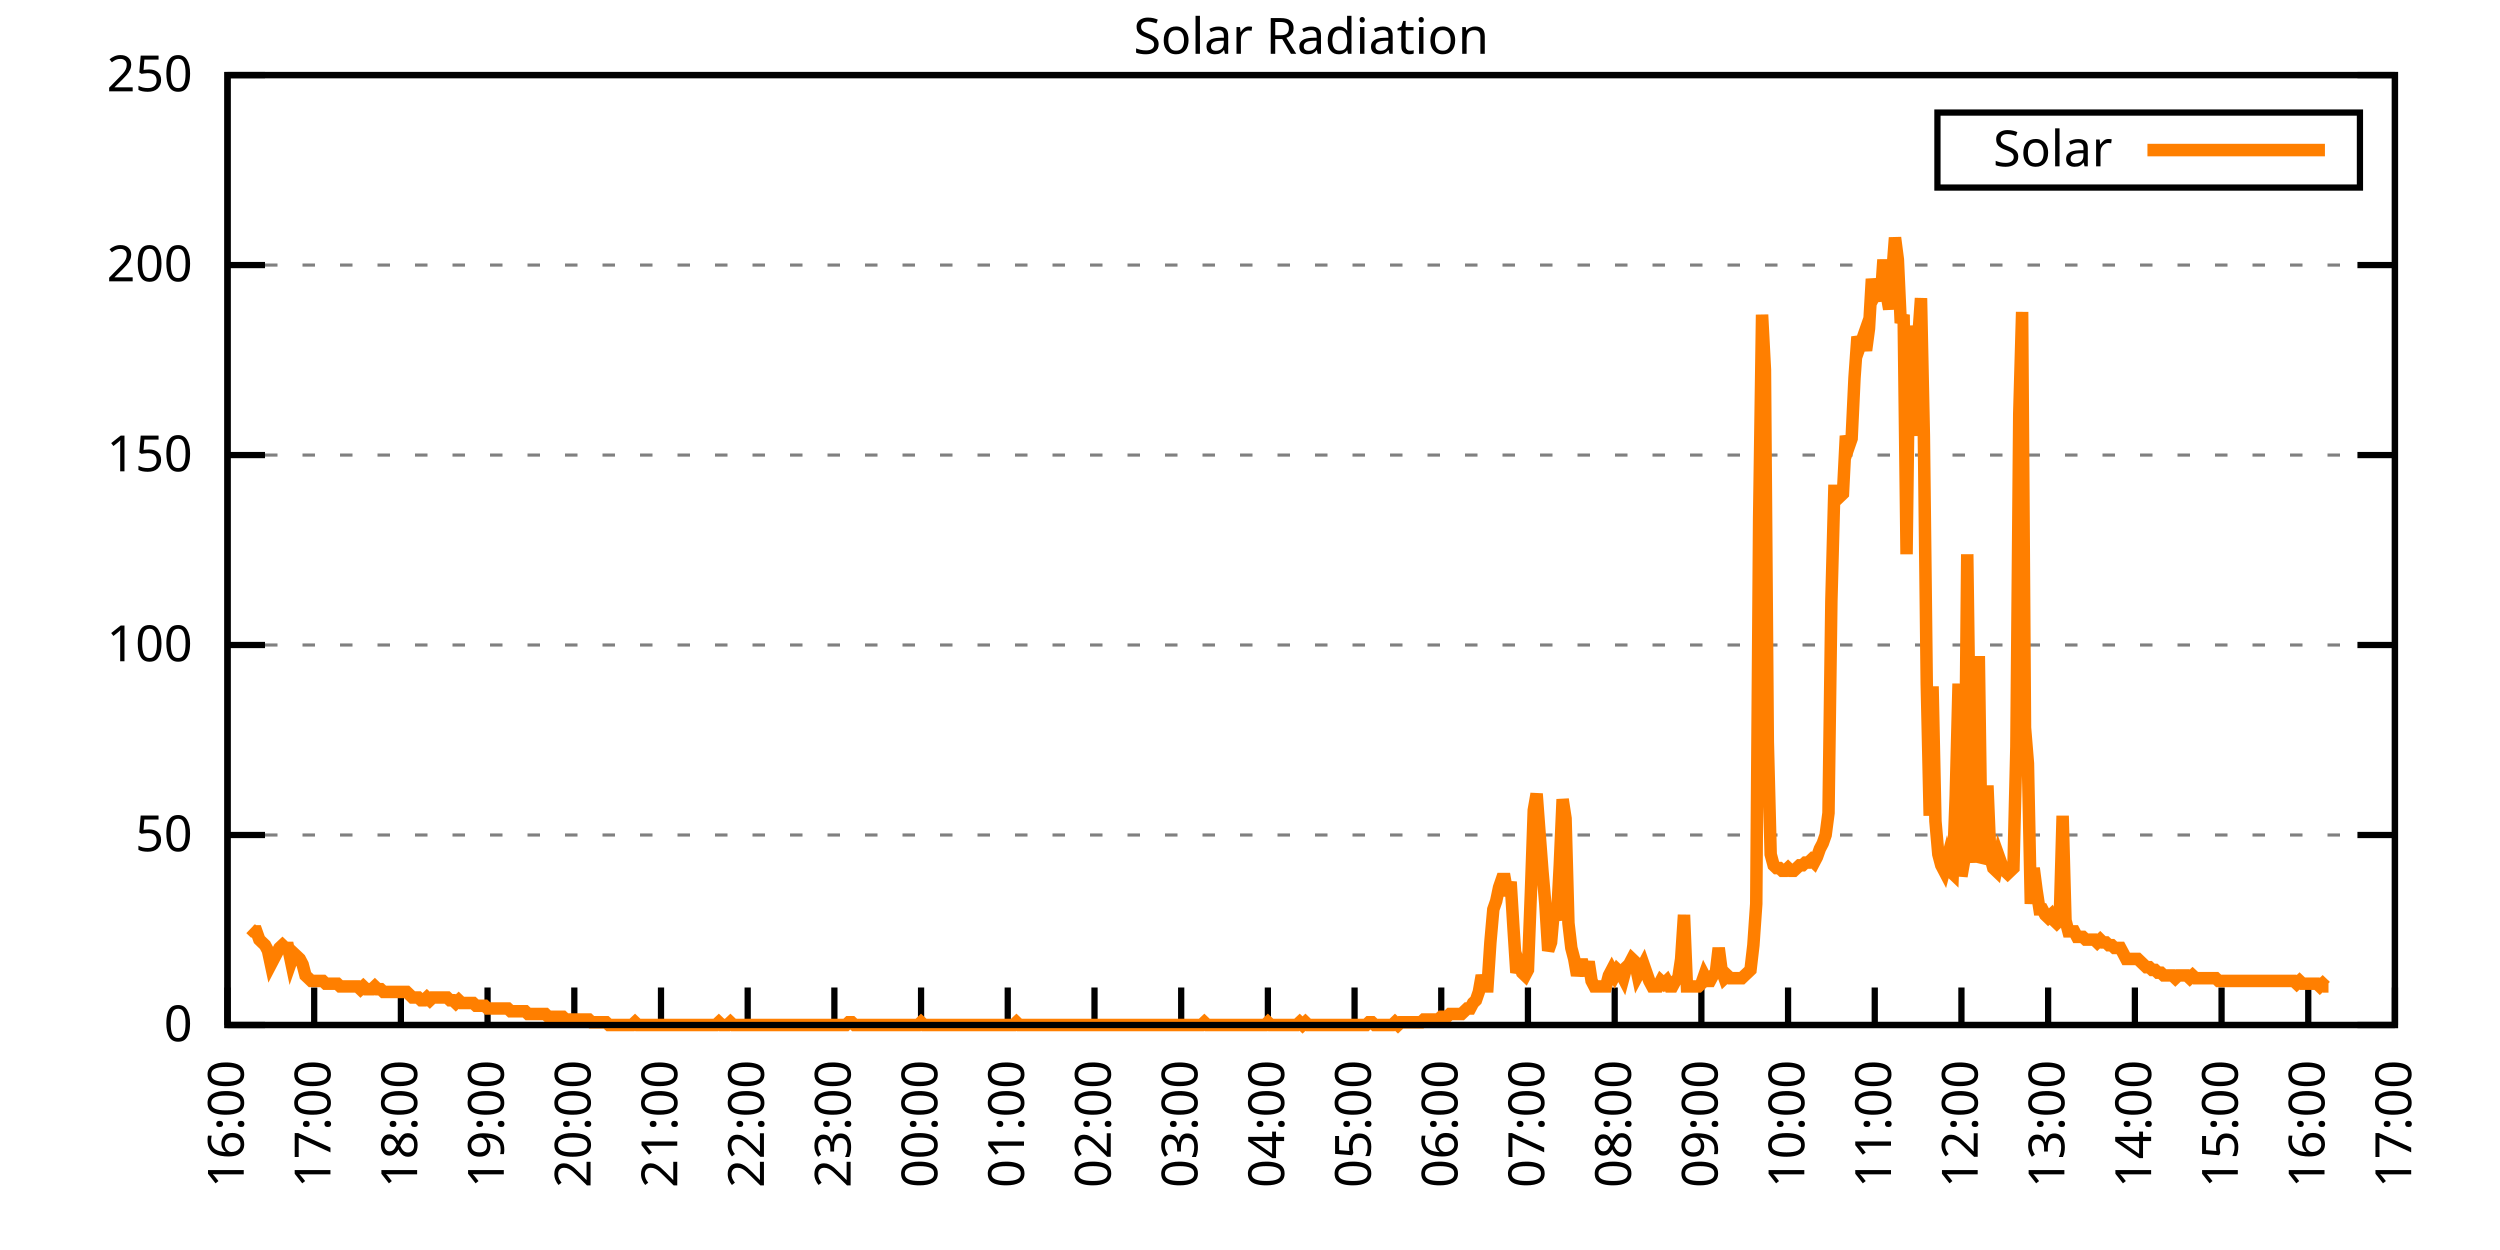
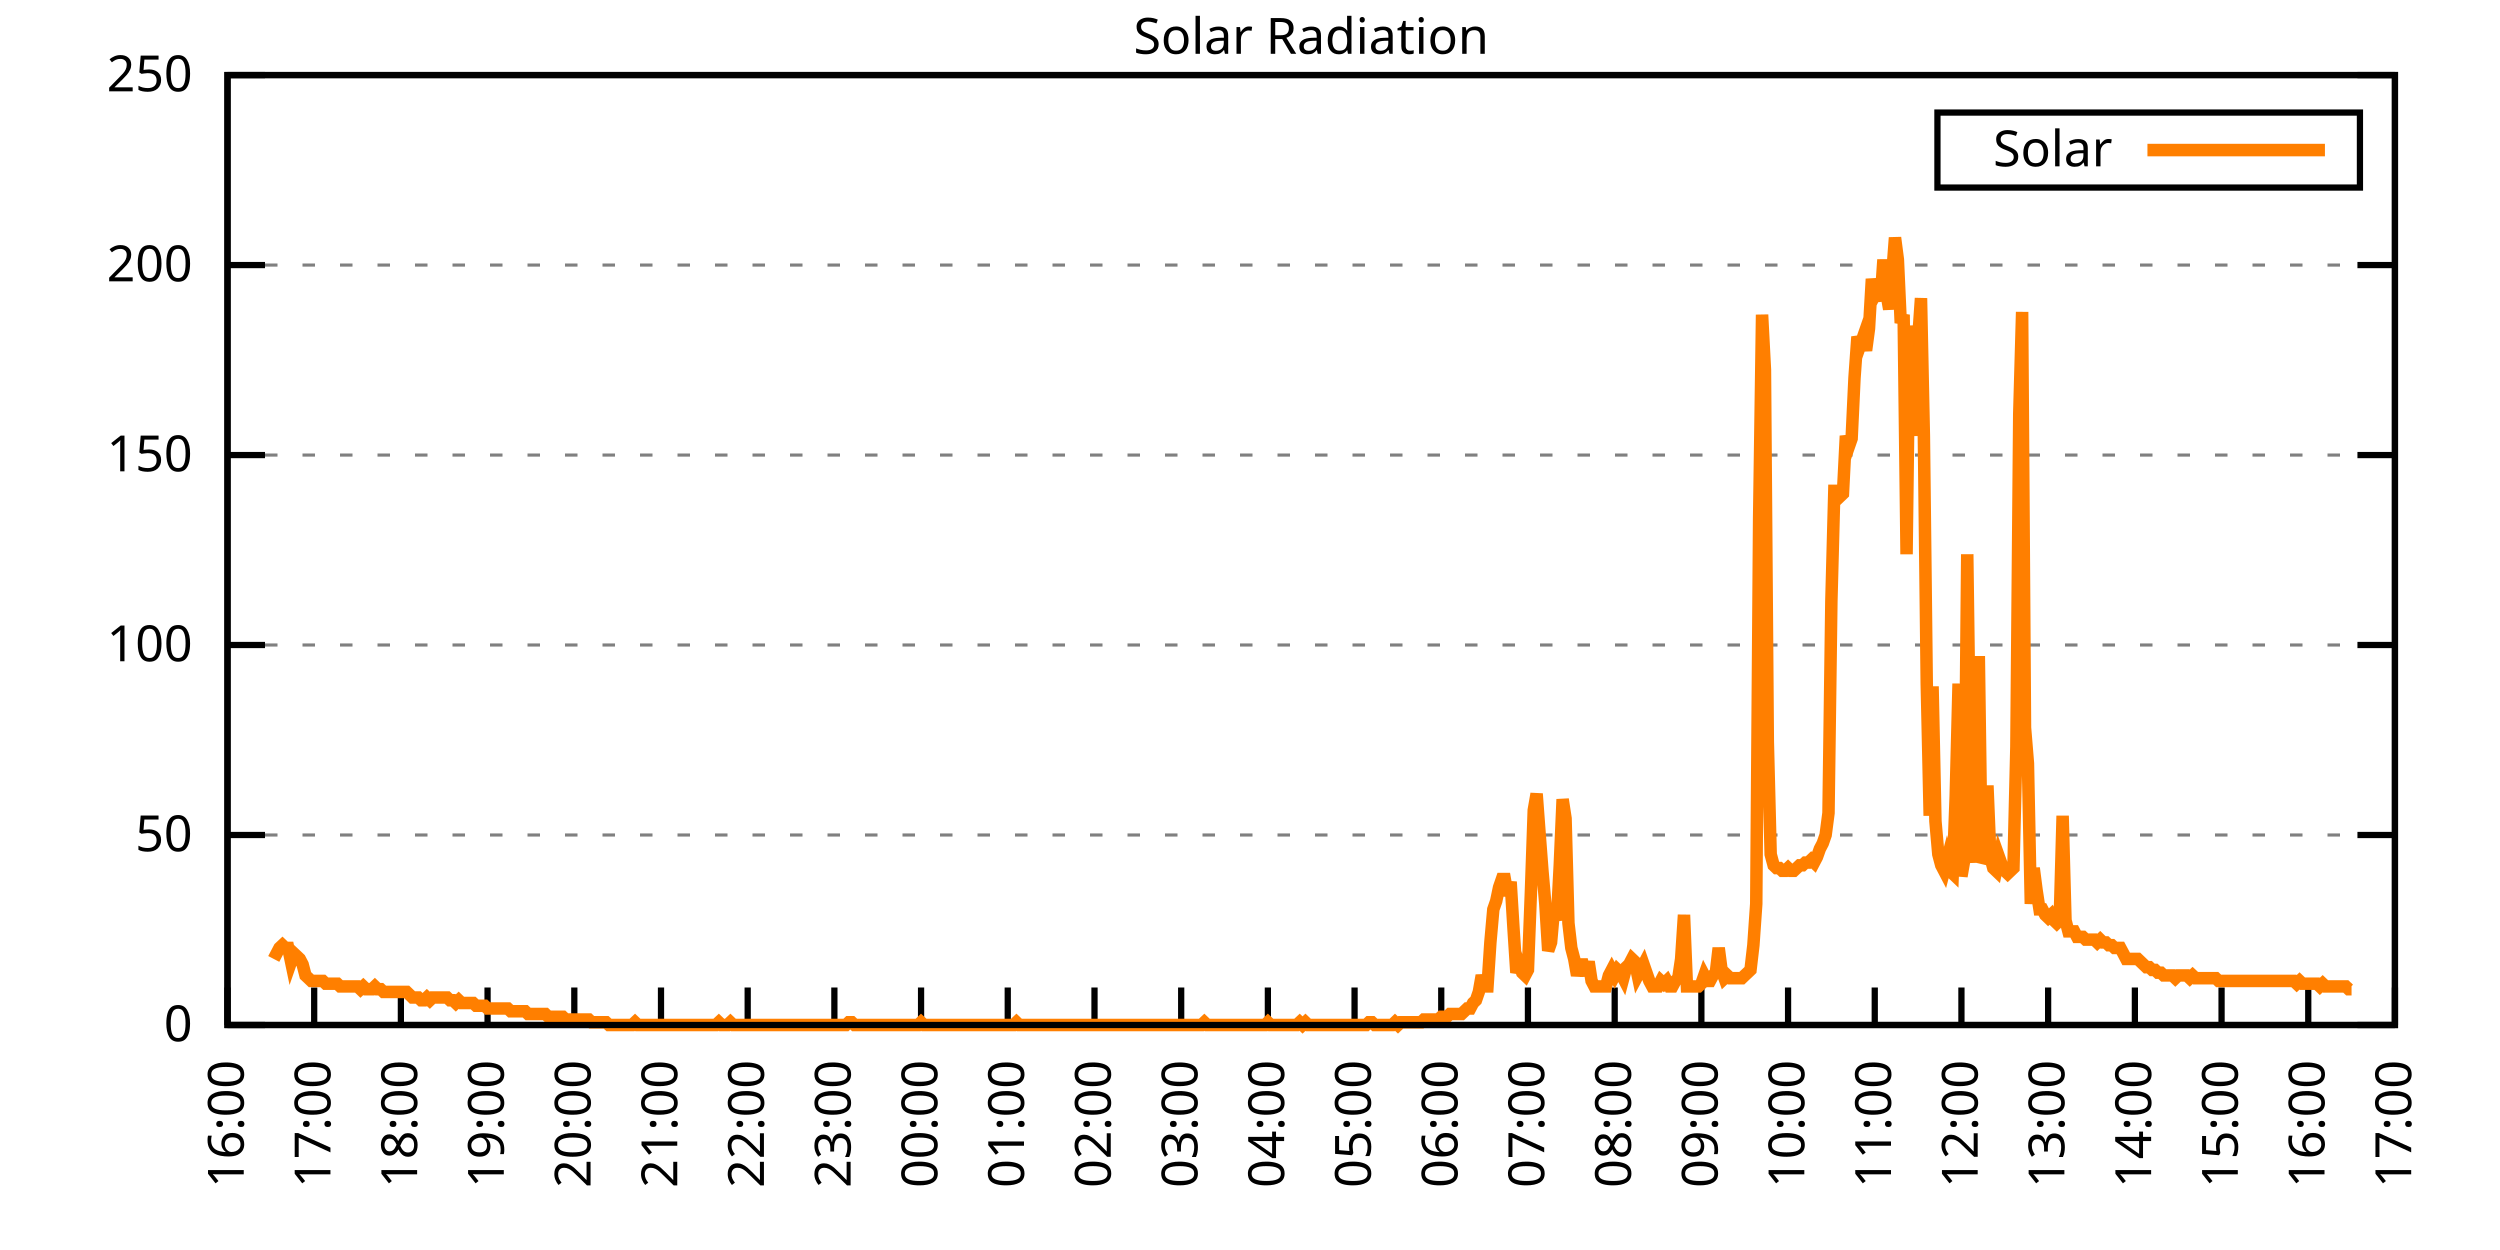
<svg xmlns="http://www.w3.org/2000/svg" xmlns:xlink="http://www.w3.org/1999/xlink" width="400" height="200" viewBox="0 0 400 200">
  <g id="gnuplot_canvas">
    <rect x="0" y="0" width="400" height="200" fill="none" />
    <defs>
      <circle id="gpDot" r="0.5" stroke-width="0.5" stroke="currentColor" />
      <path id="gpPt0" stroke-width="0.333" stroke="currentColor" d="M-1,0 h2 M0,-1 v2" />
      <path id="gpPt1" stroke-width="0.333" stroke="currentColor" d="M-1,-1 L1,1 M1,-1 L-1,1" />
      <path id="gpPt2" stroke-width="0.333" stroke="currentColor" d="M-1,0 L1,0 M0,-1 L0,1 M-1,-1 L1,1 M-1,1 L1,-1" />
      <rect id="gpPt3" stroke-width="0.333" stroke="currentColor" x="-1" y="-1" width="2" height="2" />
      <rect id="gpPt4" stroke-width="0.333" stroke="currentColor" fill="currentColor" x="-1" y="-1" width="2" height="2" />
      <circle id="gpPt5" stroke-width="0.333" stroke="currentColor" cx="0" cy="0" r="1" />
      <use xlink:href="#gpPt5" id="gpPt6" fill="currentColor" stroke="none" />
      <path id="gpPt7" stroke-width="0.333" stroke="currentColor" d="M0,-1.33 L-1.33,0.67 L1.33,0.67 z" />
      <use xlink:href="#gpPt7" id="gpPt8" fill="currentColor" stroke="none" />
      <use xlink:href="#gpPt7" id="gpPt9" stroke="currentColor" transform="rotate(180)" />
      <use xlink:href="#gpPt9" id="gpPt10" fill="currentColor" stroke="none" />
      <use xlink:href="#gpPt3" id="gpPt11" stroke="currentColor" transform="rotate(45)" />
      <use xlink:href="#gpPt11" id="gpPt12" fill="currentColor" stroke="none" />
      <path id="gpPt13" stroke-width="0.333" stroke="currentColor" d="M0,1.330 L1.265,0.411 L0.782,-1.067 L-0.782,-1.076 L-1.265,0.411 z" />
      <use xlink:href="#gpPt13" id="gpPt14" fill="currentColor" stroke="none" />
      <filter id="textbox" filterUnits="objectBoundingBox" x="0" y="0" height="1" width="1">
        <feFlood flood-color="white" flood-opacity="1" result="bgnd" />
        <feComposite in="SourceGraphic" in2="bgnd" operator="atop" />
      </filter>
      <filter id="greybox" filterUnits="objectBoundingBox" x="0" y="0" height="1" width="1">
        <feFlood flood-color="lightgrey" flood-opacity="1" result="grey" />
        <feComposite in="SourceGraphic" in2="grey" operator="atop" />
      </filter>
    </defs>
    <g fill="none" color="white" stroke="currentColor" stroke-width="1.00" stroke-linecap="butt" stroke-linejoin="miter">
</g>
    <g fill="none" color="black" stroke="currentColor" stroke-width="1.00" stroke-linecap="butt" stroke-linejoin="miter">
      <g stroke="none" shape-rendering="crispEdges">
        <polygon fill="rgb(255, 255, 255)" points="36.40,164.00 383.18,164.00 383.18,12.02 36.40,12.02 " />
      </g>
    </g>
    <g fill="none" color="black" stroke="currentColor" stroke-width="1.00" stroke-linecap="butt" stroke-linejoin="miter">
</g>
    <g fill="none" color="black" stroke="black" stroke-width="0.50" stroke-linecap="butt" stroke-linejoin="miter">
</g>
    <g fill="none" color="gray" stroke="currentColor" stroke-width="0.50" stroke-linecap="butt" stroke-linejoin="miter">
      <path stroke="gray" stroke-dasharray="2,4" class="gridline" d="M36.40,164.00 L383.19,164.00  " />
    </g>
    <g fill="none" color="gray" stroke="gray" stroke-width="1.00" stroke-linecap="butt" stroke-linejoin="miter">
</g>
    <g fill="none" color="black" stroke="currentColor" stroke-width="1.00" stroke-linecap="butt" stroke-linejoin="miter">
      <path stroke="black" d="M36.40,164.00 L42.40,164.00 M383.19,164.00 L377.19,164.00  " />
      <g transform="translate(30.80,166.60)" stroke="none" fill="black" font-family="Sans" font-size="8.00" text-anchor="end">
        <text>
          <tspan font-family="Sans"> 0</tspan>
        </text>
      </g>
    </g>
    <g fill="none" color="black" stroke="currentColor" stroke-width="1.00" stroke-linecap="butt" stroke-linejoin="miter">
</g>
    <g fill="none" color="black" stroke="black" stroke-width="0.50" stroke-linecap="butt" stroke-linejoin="miter">
</g>
    <g fill="none" color="gray" stroke="currentColor" stroke-width="0.50" stroke-linecap="butt" stroke-linejoin="miter">
      <path stroke="gray" stroke-dasharray="2,4" class="gridline" d="M36.40,133.60 L383.19,133.60  " />
    </g>
    <g fill="none" color="gray" stroke="gray" stroke-width="1.00" stroke-linecap="butt" stroke-linejoin="miter">
</g>
    <g fill="none" color="black" stroke="currentColor" stroke-width="1.00" stroke-linecap="butt" stroke-linejoin="miter">
      <path stroke="black" d="M36.40,133.60 L42.40,133.60 M383.19,133.60 L377.19,133.60  " />
      <g transform="translate(30.80,136.20)" stroke="none" fill="black" font-family="Sans" font-size="8.00" text-anchor="end">
        <text>
          <tspan font-family="Sans"> 50</tspan>
        </text>
      </g>
    </g>
    <g fill="none" color="black" stroke="currentColor" stroke-width="1.00" stroke-linecap="butt" stroke-linejoin="miter">
</g>
    <g fill="none" color="black" stroke="black" stroke-width="0.50" stroke-linecap="butt" stroke-linejoin="miter">
</g>
    <g fill="none" color="gray" stroke="currentColor" stroke-width="0.50" stroke-linecap="butt" stroke-linejoin="miter">
      <path stroke="gray" stroke-dasharray="2,4" class="gridline" d="M36.40,103.20 L383.19,103.20  " />
    </g>
    <g fill="none" color="gray" stroke="gray" stroke-width="1.00" stroke-linecap="butt" stroke-linejoin="miter">
</g>
    <g fill="none" color="black" stroke="currentColor" stroke-width="1.00" stroke-linecap="butt" stroke-linejoin="miter">
      <path stroke="black" d="M36.40,103.20 L42.40,103.20 M383.19,103.20 L377.19,103.20  " />
      <g transform="translate(30.80,105.80)" stroke="none" fill="black" font-family="Sans" font-size="8.00" text-anchor="end">
        <text>
          <tspan font-family="Sans"> 100</tspan>
        </text>
      </g>
    </g>
    <g fill="none" color="black" stroke="currentColor" stroke-width="1.00" stroke-linecap="butt" stroke-linejoin="miter">
</g>
    <g fill="none" color="black" stroke="black" stroke-width="0.50" stroke-linecap="butt" stroke-linejoin="miter">
</g>
    <g fill="none" color="gray" stroke="currentColor" stroke-width="0.50" stroke-linecap="butt" stroke-linejoin="miter">
      <path stroke="gray" stroke-dasharray="2,4" class="gridline" d="M36.40,72.81 L383.19,72.81  " />
    </g>
    <g fill="none" color="gray" stroke="gray" stroke-width="1.00" stroke-linecap="butt" stroke-linejoin="miter">
</g>
    <g fill="none" color="black" stroke="currentColor" stroke-width="1.00" stroke-linecap="butt" stroke-linejoin="miter">
      <path stroke="black" d="M36.40,72.81 L42.40,72.81 M383.19,72.81 L377.19,72.81  " />
      <g transform="translate(30.80,75.41)" stroke="none" fill="black" font-family="Sans" font-size="8.00" text-anchor="end">
        <text>
          <tspan font-family="Sans"> 150</tspan>
        </text>
      </g>
    </g>
    <g fill="none" color="black" stroke="currentColor" stroke-width="1.00" stroke-linecap="butt" stroke-linejoin="miter">
</g>
    <g fill="none" color="black" stroke="black" stroke-width="0.50" stroke-linecap="butt" stroke-linejoin="miter">
</g>
    <g fill="none" color="gray" stroke="currentColor" stroke-width="0.50" stroke-linecap="butt" stroke-linejoin="miter">
      <path stroke="gray" stroke-dasharray="2,4" class="gridline" d="M36.40,42.41 L383.19,42.41  " />
    </g>
    <g fill="none" color="gray" stroke="gray" stroke-width="1.00" stroke-linecap="butt" stroke-linejoin="miter">
</g>
    <g fill="none" color="black" stroke="currentColor" stroke-width="1.00" stroke-linecap="butt" stroke-linejoin="miter">
      <path stroke="black" d="M36.40,42.41 L42.40,42.41 M383.19,42.41 L377.19,42.41  " />
      <g transform="translate(30.80,45.01)" stroke="none" fill="black" font-family="Sans" font-size="8.00" text-anchor="end">
        <text>
          <tspan font-family="Sans"> 200</tspan>
        </text>
      </g>
    </g>
    <g fill="none" color="black" stroke="currentColor" stroke-width="1.00" stroke-linecap="butt" stroke-linejoin="miter">
</g>
    <g fill="none" color="black" stroke="black" stroke-width="0.50" stroke-linecap="butt" stroke-linejoin="miter">
</g>
    <g fill="none" color="gray" stroke="currentColor" stroke-width="0.50" stroke-linecap="butt" stroke-linejoin="miter">
      <path stroke="gray" stroke-dasharray="2,4" class="gridline" d="M36.40,12.01 L383.19,12.01  " />
    </g>
    <g fill="none" color="gray" stroke="gray" stroke-width="1.00" stroke-linecap="butt" stroke-linejoin="miter">
</g>
    <g fill="none" color="black" stroke="currentColor" stroke-width="1.00" stroke-linecap="butt" stroke-linejoin="miter">
      <path stroke="black" d="M36.40,12.01 L42.40,12.01 M383.19,12.01 L377.19,12.01  " />
      <g transform="translate(30.80,14.61)" stroke="none" fill="black" font-family="Sans" font-size="8.00" text-anchor="end">
        <text>
          <tspan font-family="Sans"> 250</tspan>
        </text>
      </g>
    </g>
    <g fill="none" color="black" stroke="currentColor" stroke-width="1.00" stroke-linecap="butt" stroke-linejoin="miter">
      <path stroke="black" d="M36.40,164.00 L36.40,158.00  " />
      <g transform="translate(39.00,169.60) rotate(270.00)" stroke="none" fill="black" font-family="Sans" font-size="8.00" text-anchor="end">
        <text>
          <tspan font-family="Sans">16:00</tspan>
        </text>
      </g>
    </g>
    <g fill="none" color="black" stroke="currentColor" stroke-width="1.00" stroke-linecap="butt" stroke-linejoin="miter">
      <path stroke="black" d="M50.27,164.00 L50.27,158.00  " />
      <g transform="translate(52.87,169.60) rotate(270.00)" stroke="none" fill="black" font-family="Sans" font-size="8.00" text-anchor="end">
        <text>
          <tspan font-family="Sans">17:00</tspan>
        </text>
      </g>
    </g>
    <g fill="none" color="black" stroke="currentColor" stroke-width="1.00" stroke-linecap="butt" stroke-linejoin="miter">
      <path stroke="black" d="M64.14,164.00 L64.14,158.00  " />
      <g transform="translate(66.74,169.60) rotate(270.00)" stroke="none" fill="black" font-family="Sans" font-size="8.00" text-anchor="end">
        <text>
          <tspan font-family="Sans">18:00</tspan>
        </text>
      </g>
    </g>
    <g fill="none" color="black" stroke="currentColor" stroke-width="1.00" stroke-linecap="butt" stroke-linejoin="miter">
      <path stroke="black" d="M78.01,164.00 L78.01,158.00  " />
      <g transform="translate(80.61,169.60) rotate(270.00)" stroke="none" fill="black" font-family="Sans" font-size="8.00" text-anchor="end">
        <text>
          <tspan font-family="Sans">19:00</tspan>
        </text>
      </g>
    </g>
    <g fill="none" color="black" stroke="currentColor" stroke-width="1.00" stroke-linecap="butt" stroke-linejoin="miter">
      <path stroke="black" d="M91.89,164.00 L91.89,158.00  " />
      <g transform="translate(94.49,169.60) rotate(270.00)" stroke="none" fill="black" font-family="Sans" font-size="8.00" text-anchor="end">
        <text>
          <tspan font-family="Sans">20:00</tspan>
        </text>
      </g>
    </g>
    <g fill="none" color="black" stroke="currentColor" stroke-width="1.00" stroke-linecap="butt" stroke-linejoin="miter">
      <path stroke="black" d="M105.76,164.00 L105.76,158.00  " />
      <g transform="translate(108.36,169.60) rotate(270.00)" stroke="none" fill="black" font-family="Sans" font-size="8.00" text-anchor="end">
        <text>
          <tspan font-family="Sans">21:00</tspan>
        </text>
      </g>
    </g>
    <g fill="none" color="black" stroke="currentColor" stroke-width="1.00" stroke-linecap="butt" stroke-linejoin="miter">
      <path stroke="black" d="M119.63,164.00 L119.63,158.00  " />
      <g transform="translate(122.23,169.60) rotate(270.00)" stroke="none" fill="black" font-family="Sans" font-size="8.00" text-anchor="end">
        <text>
          <tspan font-family="Sans">22:00</tspan>
        </text>
      </g>
    </g>
    <g fill="none" color="black" stroke="currentColor" stroke-width="1.00" stroke-linecap="butt" stroke-linejoin="miter">
      <path stroke="black" d="M133.50,164.00 L133.50,158.00  " />
      <g transform="translate(136.10,169.60) rotate(270.00)" stroke="none" fill="black" font-family="Sans" font-size="8.00" text-anchor="end">
        <text>
          <tspan font-family="Sans">23:00</tspan>
        </text>
      </g>
    </g>
    <g fill="none" color="black" stroke="currentColor" stroke-width="1.00" stroke-linecap="butt" stroke-linejoin="miter">
      <path stroke="black" d="M147.37,164.00 L147.37,158.00  " />
      <g transform="translate(149.97,169.60) rotate(270.00)" stroke="none" fill="black" font-family="Sans" font-size="8.00" text-anchor="end">
        <text>
          <tspan font-family="Sans">00:00</tspan>
        </text>
      </g>
    </g>
    <g fill="none" color="black" stroke="currentColor" stroke-width="1.00" stroke-linecap="butt" stroke-linejoin="miter">
      <path stroke="black" d="M161.24,164.00 L161.24,158.00  " />
      <g transform="translate(163.84,169.60) rotate(270.00)" stroke="none" fill="black" font-family="Sans" font-size="8.00" text-anchor="end">
        <text>
          <tspan font-family="Sans">01:00</tspan>
        </text>
      </g>
    </g>
    <g fill="none" color="black" stroke="currentColor" stroke-width="1.00" stroke-linecap="butt" stroke-linejoin="miter">
      <path stroke="black" d="M175.12,164.00 L175.12,158.00  " />
      <g transform="translate(177.72,169.60) rotate(270.00)" stroke="none" fill="black" font-family="Sans" font-size="8.00" text-anchor="end">
        <text>
          <tspan font-family="Sans">02:00</tspan>
        </text>
      </g>
    </g>
    <g fill="none" color="black" stroke="currentColor" stroke-width="1.00" stroke-linecap="butt" stroke-linejoin="miter">
      <path stroke="black" d="M188.99,164.00 L188.99,158.00  " />
      <g transform="translate(191.59,169.60) rotate(270.00)" stroke="none" fill="black" font-family="Sans" font-size="8.00" text-anchor="end">
        <text>
          <tspan font-family="Sans">03:00</tspan>
        </text>
      </g>
    </g>
    <g fill="none" color="black" stroke="currentColor" stroke-width="1.00" stroke-linecap="butt" stroke-linejoin="miter">
      <path stroke="black" d="M202.86,164.00 L202.86,158.00  " />
      <g transform="translate(205.46,169.60) rotate(270.00)" stroke="none" fill="black" font-family="Sans" font-size="8.00" text-anchor="end">
        <text>
          <tspan font-family="Sans">04:00</tspan>
        </text>
      </g>
    </g>
    <g fill="none" color="black" stroke="currentColor" stroke-width="1.00" stroke-linecap="butt" stroke-linejoin="miter">
      <path stroke="black" d="M216.73,164.00 L216.73,158.00  " />
      <g transform="translate(219.33,169.60) rotate(270.00)" stroke="none" fill="black" font-family="Sans" font-size="8.00" text-anchor="end">
        <text>
          <tspan font-family="Sans">05:00</tspan>
        </text>
      </g>
    </g>
    <g fill="none" color="black" stroke="currentColor" stroke-width="1.00" stroke-linecap="butt" stroke-linejoin="miter">
      <path stroke="black" d="M230.60,164.00 L230.60,158.00  " />
      <g transform="translate(233.20,169.60) rotate(270.00)" stroke="none" fill="black" font-family="Sans" font-size="8.00" text-anchor="end">
        <text>
          <tspan font-family="Sans">06:00</tspan>
        </text>
      </g>
    </g>
    <g fill="none" color="black" stroke="currentColor" stroke-width="1.00" stroke-linecap="butt" stroke-linejoin="miter">
      <path stroke="black" d="M244.47,164.00 L244.47,158.00  " />
      <g transform="translate(247.07,169.60) rotate(270.00)" stroke="none" fill="black" font-family="Sans" font-size="8.00" text-anchor="end">
        <text>
          <tspan font-family="Sans">07:00</tspan>
        </text>
      </g>
    </g>
    <g fill="none" color="black" stroke="currentColor" stroke-width="1.00" stroke-linecap="butt" stroke-linejoin="miter">
      <path stroke="black" d="M258.35,164.00 L258.35,158.00  " />
      <g transform="translate(260.95,169.60) rotate(270.00)" stroke="none" fill="black" font-family="Sans" font-size="8.00" text-anchor="end">
        <text>
          <tspan font-family="Sans">08:00</tspan>
        </text>
      </g>
    </g>
    <g fill="none" color="black" stroke="currentColor" stroke-width="1.00" stroke-linecap="butt" stroke-linejoin="miter">
      <path stroke="black" d="M272.22,164.00 L272.22,158.00  " />
      <g transform="translate(274.82,169.60) rotate(270.00)" stroke="none" fill="black" font-family="Sans" font-size="8.00" text-anchor="end">
        <text>
          <tspan font-family="Sans">09:00</tspan>
        </text>
      </g>
    </g>
    <g fill="none" color="black" stroke="currentColor" stroke-width="1.00" stroke-linecap="butt" stroke-linejoin="miter">
      <path stroke="black" d="M286.09,164.00 L286.09,158.00  " />
      <g transform="translate(288.69,169.60) rotate(270.00)" stroke="none" fill="black" font-family="Sans" font-size="8.00" text-anchor="end">
        <text>
          <tspan font-family="Sans">10:00</tspan>
        </text>
      </g>
    </g>
    <g fill="none" color="black" stroke="currentColor" stroke-width="1.00" stroke-linecap="butt" stroke-linejoin="miter">
      <path stroke="black" d="M299.96,164.00 L299.96,158.00  " />
      <g transform="translate(302.56,169.60) rotate(270.00)" stroke="none" fill="black" font-family="Sans" font-size="8.00" text-anchor="end">
        <text>
          <tspan font-family="Sans">11:00</tspan>
        </text>
      </g>
    </g>
    <g fill="none" color="black" stroke="currentColor" stroke-width="1.00" stroke-linecap="butt" stroke-linejoin="miter">
      <path stroke="black" d="M313.83,164.00 L313.83,158.00  " />
      <g transform="translate(316.43,169.60) rotate(270.00)" stroke="none" fill="black" font-family="Sans" font-size="8.00" text-anchor="end">
        <text>
          <tspan font-family="Sans">12:00</tspan>
        </text>
      </g>
    </g>
    <g fill="none" color="black" stroke="currentColor" stroke-width="1.00" stroke-linecap="butt" stroke-linejoin="miter">
      <path stroke="black" d="M327.70,164.00 L327.70,158.00  " />
      <g transform="translate(330.30,169.60) rotate(270.00)" stroke="none" fill="black" font-family="Sans" font-size="8.00" text-anchor="end">
        <text>
          <tspan font-family="Sans">13:00</tspan>
        </text>
      </g>
    </g>
    <g fill="none" color="black" stroke="currentColor" stroke-width="1.00" stroke-linecap="butt" stroke-linejoin="miter">
      <path stroke="black" d="M341.58,164.00 L341.58,158.00  " />
      <g transform="translate(344.18,169.60) rotate(270.00)" stroke="none" fill="black" font-family="Sans" font-size="8.00" text-anchor="end">
        <text>
          <tspan font-family="Sans">14:00</tspan>
        </text>
      </g>
    </g>
    <g fill="none" color="black" stroke="currentColor" stroke-width="1.00" stroke-linecap="butt" stroke-linejoin="miter">
      <path stroke="black" d="M355.45,164.00 L355.45,158.00  " />
      <g transform="translate(358.05,169.60) rotate(270.00)" stroke="none" fill="black" font-family="Sans" font-size="8.00" text-anchor="end">
        <text>
          <tspan font-family="Sans">15:00</tspan>
        </text>
      </g>
    </g>
    <g fill="none" color="black" stroke="currentColor" stroke-width="1.00" stroke-linecap="butt" stroke-linejoin="miter">
      <path stroke="black" d="M369.32,164.00 L369.32,158.00  " />
      <g transform="translate(371.92,169.60) rotate(270.00)" stroke="none" fill="black" font-family="Sans" font-size="8.00" text-anchor="end">
        <text>
          <tspan font-family="Sans">16:00</tspan>
        </text>
      </g>
    </g>
    <g fill="none" color="black" stroke="currentColor" stroke-width="1.00" stroke-linecap="butt" stroke-linejoin="miter">
      <path stroke="black" d="M383.19,164.00 L383.19,158.00  " />
      <g transform="translate(385.79,169.60) rotate(270.00)" stroke="none" fill="black" font-family="Sans" font-size="8.00" text-anchor="end">
        <text>
          <tspan font-family="Sans">17:00</tspan>
        </text>
      </g>
    </g>
    <g fill="none" color="black" stroke="currentColor" stroke-width="1.00" stroke-linecap="butt" stroke-linejoin="miter">
</g>
    <g fill="none" color="black" stroke="currentColor" stroke-width="1.00" stroke-linecap="butt" stroke-linejoin="miter">
      <path stroke="black" d="M36.40,12.01 L36.40,164.00 L383.19,164.00 L383.19,12.01 L36.40,12.01 Z  " />
    </g>
    <g fill="none" color="black" stroke="currentColor" stroke-width="1.00" stroke-linecap="butt" stroke-linejoin="miter">
</g>
    <g fill="none" color="black" stroke="currentColor" stroke-width="1.00" stroke-linecap="butt" stroke-linejoin="miter">
      <path stroke="black" d="M309.99,30.01 L309.99,18.01 L377.59,18.01 L377.59,30.01 L309.99,30.01 Z  " />
    </g>
    <g id="Solar_Radiation_plot_1">
      <g fill="none" color="white" stroke="black" stroke-width="2.00" stroke-linecap="butt" stroke-linejoin="miter">
</g>
      <g fill="none" color="black" stroke="currentColor" stroke-width="2.00" stroke-linecap="butt" stroke-linejoin="miter">
        <g transform="translate(337.99,26.61)" stroke="none" fill="black" font-family="Sans" font-size="8.00" text-anchor="end">
          <text>
            <tspan font-family="Sans">Solar</tspan>
          </text>
        </g>
      </g>
      <g fill="none" color="black" stroke="currentColor" stroke-width="2.00" stroke-linecap="butt" stroke-linejoin="miter">
-         <path stroke="rgb(255, 127,   0)" d="M343.59,24.01 L371.99,24.01 M40.10,148.58 L40.56,149.02 L41.02,149.02 L41.49,150.34 L41.95,150.79 L42.41,151.23   L42.87,152.11 L43.34,154.31 L43.80,153.43 L44.26,152.55 L44.72,151.67 L45.19,151.23 L45.65,151.67 L46.11,151.67   L46.57,153.87 L47.03,152.55 L47.50,152.99 L47.96,153.43 L48.42,154.31 L48.88,156.07 L49.35,156.51 L49.81,156.95   L50.27,156.95 L50.73,156.95 L51.20,156.95 L51.66,156.95 L52.12,157.39 L52.58,157.39 L53.05,157.39 L53.51,157.39   L53.97,157.39 L54.43,157.83 L54.90,157.83 L55.36,157.83 L55.82,157.83 L56.28,157.83 L56.75,157.83 L57.21,157.83   L57.67,158.27 L58.13,157.83 L58.59,158.27 L59.06,158.27 L59.52,158.27 L59.98,157.83 L60.44,158.27 L60.91,158.27   L61.37,158.71 L61.83,158.71 L62.29,158.71 L62.76,158.71 L63.22,158.71 L63.68,158.71 L64.14,158.71 L64.61,158.71   L65.07,158.71 L65.53,159.15 L65.99,159.60 L66.46,159.60 L66.92,159.60 L67.38,160.04 L67.84,160.04 L68.30,159.60   L68.77,160.04 L69.23,159.60 L69.69,159.60 L70.15,159.60 L70.62,159.60 L71.08,159.60 L71.54,159.60 L72.00,160.04   L72.47,160.04 L72.93,160.48 L73.39,160.04 L73.85,160.48 L74.32,160.48 L74.78,160.48 L75.24,160.48 L75.70,160.48   L76.17,160.92 L76.63,160.92 L77.09,160.92 L77.55,160.92 L78.01,161.36 L78.48,161.36 L78.94,161.36 L79.40,161.36   L79.86,161.36 L80.33,161.36 L80.79,161.36 L81.25,161.36 L81.71,161.80 L82.18,161.80 L82.64,161.80 L83.10,161.80   L83.56,161.80 L84.03,161.80 L84.49,162.24 L84.95,162.24 L85.41,162.24 L85.88,162.24 L86.34,162.24 L86.80,162.24   L87.26,162.24 L87.72,162.68 L88.19,162.68 L88.65,162.68 L89.11,162.68 L89.57,162.68 L90.04,162.68 L90.50,163.12   L90.96,163.12 L91.42,163.12 L91.89,163.12 L92.35,163.12 L92.81,163.12 L93.27,163.12 L93.74,163.12 L94.20,163.12   L94.66,163.56 L95.12,163.56 L95.59,163.56 L96.05,163.56 L96.51,163.56 L96.97,163.56 L97.44,164.00 L97.90,164.00   L98.36,164.00 L98.82,164.00 L99.28,164.00 L99.75,164.00 L100.21,164.00 L100.67,164.00 L101.13,164.00 L101.60,163.56   L102.06,164.00 L102.52,164.00 L102.98,164.00 L103.45,164.00 L103.91,164.00 L104.37,164.00 L104.83,164.00 L105.30,164.00   L105.76,164.00 L106.22,164.00 L106.68,164.00 L107.15,164.00 L107.61,164.00 L108.07,164.00 L108.53,164.00 L108.99,164.00   L109.46,164.00 L109.92,164.00 L110.38,164.00 L110.84,164.00 L111.31,164.00 L111.77,164.00 L112.23,164.00 L112.69,164.00   L113.16,164.00 L113.62,164.00 L114.08,164.00 L114.54,164.00 L115.01,163.56 L115.47,164.00 L115.93,164.00 L116.39,164.00   L116.86,163.56 L117.32,164.00 L117.78,164.00 L118.24,164.00 L118.70,164.00 L119.17,164.00 L119.63,164.00 L120.09,164.00   L120.55,164.00 L121.02,164.00 L121.48,164.00 L121.94,164.00 L122.40,164.00 L122.87,164.00 L123.33,164.00 L123.79,164.00   L124.25,164.00 L124.72,164.00 L125.18,164.00 L125.64,164.00 L126.10,164.00 L126.57,164.00 L127.03,164.00 L127.49,164.00   L127.95,164.00 L128.41,164.00 L128.88,164.00 L129.34,164.00 L129.80,164.00 L130.26,164.00 L130.73,164.00 L131.19,164.00   L131.65,164.00 L132.11,164.00 L132.58,164.00 L133.04,164.00 L133.50,164.00 L133.96,164.00 L134.43,164.00 L134.89,164.00   L135.35,164.00 L135.81,163.56 L136.28,163.56 L136.74,164.00 L137.20,164.00 L137.66,164.00 L138.13,164.00 L138.59,164.00   L139.05,164.00 L139.51,164.00 L139.97,164.00 L140.44,164.00 L140.90,164.00 L141.36,164.00 L141.82,164.00 L142.29,164.00   L142.75,164.00 L143.21,164.00 L143.67,164.00 L144.14,164.00 L144.60,164.00 L145.06,164.00 L145.52,164.00 L145.99,164.00   L146.45,164.00 L146.91,164.00 L147.37,163.56 L147.84,164.00 L148.30,164.00 L148.76,164.00 L149.22,164.00 L149.68,164.00   L150.15,164.00 L150.61,164.00 L151.07,164.00 L151.53,164.00 L152.00,164.00 L152.46,164.00 L152.92,164.00 L153.38,164.00   L153.85,164.00 L154.31,164.00 L154.77,164.00 L155.23,164.00 L155.70,164.00 L156.16,164.00 L156.62,164.00 L157.08,164.00   L157.55,164.00 L158.01,164.00 L158.47,164.00 L158.93,164.00 L159.39,164.00 L159.86,164.00 L160.32,164.00 L160.78,164.00   L161.24,164.00 L161.71,164.00 L162.17,164.00 L162.63,163.56 L163.09,164.00 L163.56,164.00 L164.02,164.00 L164.48,164.00   L164.94,164.00 L165.41,164.00 L165.87,164.00 L166.33,164.00 L166.79,164.00 L167.26,164.00 L167.72,164.00 L168.18,164.00   L168.64,164.00 L169.10,164.00 L169.57,164.00 L170.03,164.00 L170.49,164.00 L170.95,164.00 L171.42,164.00 L171.88,164.00   L172.34,164.00 L172.80,164.00 L173.27,164.00 L173.73,164.00 L174.19,164.00 L174.65,164.00 L175.12,164.00 L175.58,164.00   L176.04,164.00 L176.50,164.00 L176.97,164.00 L177.43,164.00 L177.89,164.00 L178.35,164.00 L178.82,164.00 L179.28,164.00   L179.74,164.00 L180.20,164.00 L180.66,164.00 L181.13,164.00 L181.59,164.00 L182.05,164.00 L182.51,164.00 L182.98,164.00   L183.44,164.00 L183.90,164.00 L184.36,164.00 L184.83,164.00 L185.29,164.00 L185.75,164.00 L186.21,164.00 L186.68,164.00   L187.14,164.00 L187.60,164.00 L188.06,164.00 L188.53,164.00 L188.99,164.00 L189.45,164.00 L189.91,164.00 L190.37,164.00   L190.84,164.00 L191.30,164.00 L191.76,164.00 L192.22,164.00 L192.69,163.56 L193.15,164.00 L193.61,164.00 L194.07,164.00   L194.54,164.00 L195.00,164.00 L195.46,164.00 L195.92,164.00 L196.39,164.00 L196.85,164.00 L197.31,164.00 L197.77,164.00   L198.24,164.00 L198.70,164.00 L199.16,164.00 L199.62,164.00 L200.08,164.00 L200.55,164.00 L201.01,164.00 L201.47,164.00   L201.93,164.00 L202.40,164.00 L202.86,163.56 L203.32,164.00 L203.78,164.00 L204.25,164.00 L204.71,164.00 L205.17,164.00   L205.63,164.00 L206.10,164.00 L206.56,164.00 L207.02,164.00 L207.48,164.00 L207.95,163.56 L208.41,164.00 L208.87,163.56   L209.33,164.00 L209.80,164.00 L210.26,164.00 L210.72,164.00 L211.18,164.00 L211.64,164.00 L212.11,164.00 L212.57,164.00   L213.03,164.00 L213.49,164.00 L213.96,164.00 L214.42,164.00 L214.88,164.00 L215.34,164.00 L215.81,164.00 L216.27,164.00   L216.73,164.00 L217.19,164.00 L217.66,164.00 L218.12,164.00 L218.58,164.00 L219.04,163.56 L219.51,163.56 L219.97,164.00   L220.43,164.00 L220.89,164.00 L221.35,164.00 L221.82,164.00 L222.28,164.00 L222.74,164.00 L223.20,163.56 L223.67,164.00   L224.13,163.56 L224.59,163.56 L225.05,163.56 L225.52,163.56 L225.98,163.56 L226.44,163.56 L226.90,163.56 L227.37,163.56   L227.83,163.12 L228.29,163.12 L228.75,163.12 L229.22,163.12 L229.68,163.12 L230.14,163.12 L230.60,162.68 L231.06,162.68   L231.53,162.68 L231.99,162.24 L232.45,162.24 L232.91,162.24 L233.38,162.24 L233.84,162.24 L234.30,161.80 L234.76,161.36   L235.23,161.36 L235.69,160.48 L236.15,160.04 L236.61,158.71 L237.08,156.07 L237.54,157.83 L238.00,157.83 L238.46,150.79   L238.93,145.50 L239.39,144.18 L239.85,141.98 L240.31,140.65 L240.77,140.65 L241.24,143.30 L241.70,141.09 L242.16,148.58   L242.62,155.63 L243.09,154.31 L243.55,155.63 L244.01,156.07 L244.47,155.19 L244.94,142.86 L245.40,129.64 L245.86,127.00   L246.32,133.17 L246.79,139.33 L247.25,144.62 L247.71,152.11 L248.17,150.79 L248.64,145.50 L249.10,147.26 L249.56,138.45   L250.02,127.88 L250.49,130.96 L250.95,147.70 L251.41,151.67 L251.87,153.43 L252.33,156.07 L252.80,154.31 L253.26,154.31   L253.72,156.07 L254.18,153.87 L254.65,156.95 L255.11,157.83 L255.57,157.83 L256.03,157.83 L256.50,157.83 L256.96,157.83   L257.42,156.07 L257.88,155.19 L258.35,156.07 L258.81,155.19 L259.27,155.63 L259.73,156.51 L260.20,154.75 L260.66,154.31   L261.12,153.43 L261.58,153.87 L262.04,156.07 L262.51,155.19 L262.97,154.31 L263.43,155.63 L263.89,156.95 L264.36,157.83   L264.82,157.83 L265.28,157.83 L265.74,156.95 L266.21,157.39 L266.67,156.95 L267.13,157.83 L267.59,157.83 L268.06,156.95   L268.52,156.51 L268.98,153.43 L269.44,146.38 L269.91,157.83 L270.37,157.83 L270.83,157.83 L271.29,157.83 L271.75,157.83   L272.22,157.39 L272.68,156.07 L273.14,156.95 L273.60,156.95 L274.07,156.07 L274.53,155.63 L274.99,151.67 L275.45,155.19   L275.92,156.51 L276.38,156.07 L276.84,156.51 L277.30,156.51 L277.77,156.51 L278.23,156.51 L278.69,156.51 L279.15,156.07   L279.62,155.63 L280.08,155.19 L280.54,151.23 L281.00,144.62 L281.46,82.95 L281.93,50.35 L282.39,59.16 L282.85,118.63   L283.31,136.69 L283.78,138.45 L284.24,138.89 L284.70,138.89 L285.16,139.33 L285.63,139.33 L286.09,138.89 L286.55,139.33   L287.01,139.33 L287.48,138.89 L287.94,138.45 L288.40,138.45 L288.86,138.01 L289.33,138.01 L289.79,137.57 L290.25,138.01   L290.71,137.13 L291.18,135.81 L291.64,134.93 L292.10,133.61 L292.56,130.08 L293.02,96.16 L293.49,78.54 L293.95,78.54   L294.41,79.43 L294.87,78.99 L295.34,69.74 L295.80,71.50 L296.26,70.18 L296.72,60.48 L297.19,53.88 L297.65,55.20   L298.11,53.88 L298.57,56.08 L299.04,52.56 L299.50,44.63 L299.96,47.27 L300.42,46.39 L300.89,48.15 L301.35,41.54   L301.81,46.83 L302.27,49.47 L302.73,44.19 L303.20,38.02 L303.66,41.54 L304.12,51.68 L304.58,50.35 L305.05,88.68   L305.51,52.12 L305.97,57.84 L306.43,69.74 L306.90,54.32 L307.36,47.71 L307.82,69.74 L308.28,109.38 L308.75,130.52   L309.21,109.82 L309.67,131.40 L310.13,136.69 L310.60,138.45 L311.06,139.33 L311.52,137.57 L311.98,139.33 L312.44,139.77   L312.91,127.44 L313.37,109.38 L313.83,140.21 L314.29,137.57 L314.76,88.68 L315.22,122.59 L315.68,132.28 L316.14,138.01   L316.61,104.97 L317.07,138.01 L317.53,137.13 L317.99,125.68 L318.46,137.13 L318.92,138.89 L319.38,139.33 L319.84,137.13   L320.31,138.45 L320.77,139.33 L321.23,139.77 L321.69,139.33 L322.15,138.89 L322.62,119.51 L323.08,66.21 L323.54,49.91   L324.00,116.43 L324.47,122.15 L324.93,144.62 L325.39,138.89 L325.85,142.42 L326.32,145.50 L326.78,145.50 L327.24,146.38   L327.70,146.82 L328.17,146.38 L328.63,147.26 L329.09,147.70 L329.55,147.26 L330.02,130.52 L330.48,147.26 L330.94,149.02   L331.40,149.02 L331.87,149.02 L332.33,149.90 L332.79,149.90 L333.25,149.90 L333.71,150.34 L334.18,150.34 L334.64,150.34   L335.10,150.34 L335.56,150.79 L336.03,150.34 L336.49,150.79 L336.95,150.79 L337.41,151.23 L337.88,151.23 L338.34,151.67   L338.80,151.67 L339.26,151.67 L339.73,152.55 L340.19,153.43 L340.65,153.43 L341.58,153.43 L342.04,153.43 L342.50,153.87   L342.96,154.31 L343.42,154.75 L343.89,154.75 L344.35,155.19 L344.81,155.19 L345.27,155.63 L345.74,155.63 L346.20,156.07   L346.66,156.07 L347.12,156.07 L347.59,156.07 L348.05,156.51 L348.51,156.07 L348.97,156.07 L349.44,156.07 L349.90,156.07   L350.36,156.51 L350.82,156.07 L351.29,156.51 L351.75,156.51 L352.21,156.51 L352.67,156.51 L353.13,156.51 L353.60,156.51   L354.06,156.51 L354.52,156.51 L354.98,156.95 L355.45,156.95 L355.91,156.95 L356.37,156.95 L356.83,156.95 L357.30,156.95   L357.76,156.95 L358.22,156.95 L358.68,156.95 L359.15,156.95 L359.61,156.95 L360.07,156.95 L360.53,156.95 L361.00,156.95   L361.46,156.95 L361.92,156.95 L362.38,156.95 L362.84,156.95 L363.31,156.95 L363.77,156.95 L364.23,156.95 L364.69,156.95   L365.16,156.95 L365.62,156.95 L366.08,156.95 L366.54,156.95 L367.01,156.95 L367.47,157.39 L367.93,156.95 L368.39,157.39   L368.86,157.39 L369.32,157.39 L369.78,157.39 L370.24,157.39 L370.71,157.39 L371.17,157.83 L371.63,157.39 L372.09,157.83   L372.56,157.83  " />
+         <path stroke="rgb(255, 127,   0)" d="M343.59,24.01 L371.99,24.01 M43.80,153.43 L44.26,152.55 L44.72,151.67 L45.19,151.23 L45.65,151.67 L46.11,151.67   L46.57,153.87 L47.03,152.55 L47.50,152.99 L47.96,153.43 L48.42,154.31 L48.88,156.07 L49.35,156.51 L49.81,156.95   L50.27,156.95 L50.73,156.95 L51.20,156.95 L51.66,156.95 L52.12,157.39 L52.58,157.39 L53.05,157.39 L53.51,157.39   L53.97,157.39 L54.43,157.83 L54.90,157.83 L55.36,157.83 L55.82,157.83 L56.28,157.83 L56.75,157.83 L57.21,157.83   L57.67,158.27 L58.13,157.83 L58.59,158.27 L59.06,158.27 L59.52,158.27 L59.98,157.83 L60.44,158.27 L60.91,158.27   L61.37,158.71 L61.83,158.71 L62.29,158.71 L62.76,158.71 L63.22,158.71 L63.68,158.71 L64.14,158.71 L64.61,158.71   L65.07,158.71 L65.53,159.15 L65.99,159.60 L66.46,159.60 L66.92,159.60 L67.38,160.04 L67.84,160.04 L68.30,159.60   L68.77,160.04 L69.23,159.60 L69.69,159.60 L70.15,159.60 L70.62,159.60 L71.08,159.60 L71.54,159.60 L72.00,160.04   L72.47,160.04 L72.93,160.48 L73.39,160.04 L73.85,160.48 L74.32,160.48 L74.78,160.48 L75.24,160.48 L75.70,160.48   L76.17,160.92 L76.63,160.92 L77.09,160.92 L77.55,160.92 L78.01,161.36 L78.48,161.36 L78.94,161.36 L79.40,161.36   L79.86,161.36 L80.33,161.36 L80.79,161.36 L81.25,161.36 L81.71,161.80 L82.18,161.80 L82.64,161.80 L83.10,161.80   L83.56,161.80 L84.03,161.80 L84.49,162.24 L84.95,162.24 L85.41,162.24 L85.88,162.24 L86.34,162.24 L86.80,162.24   L87.26,162.24 L87.72,162.68 L88.19,162.68 L88.65,162.68 L89.11,162.68 L89.57,162.68 L90.04,162.68 L90.50,163.12   L90.96,163.12 L91.42,163.12 L91.89,163.12 L92.35,163.12 L92.81,163.12 L93.27,163.12 L93.74,163.12 L94.20,163.12   L94.66,163.56 L95.12,163.56 L95.59,163.56 L96.05,163.56 L96.51,163.56 L96.97,163.56 L97.44,164.00 L97.90,164.00   L98.36,164.00 L98.82,164.00 L99.28,164.00 L99.75,164.00 L100.21,164.00 L100.67,164.00 L101.13,164.00 L101.60,163.56   L102.06,164.00 L102.52,164.00 L102.98,164.00 L103.45,164.00 L103.91,164.00 L104.37,164.00 L104.83,164.00 L105.30,164.00   L105.76,164.00 L106.22,164.00 L106.68,164.00 L107.15,164.00 L107.61,164.00 L108.07,164.00 L108.53,164.00 L108.99,164.00   L109.46,164.00 L109.92,164.00 L110.38,164.00 L110.84,164.00 L111.31,164.00 L111.77,164.00 L112.23,164.00 L112.69,164.00   L113.16,164.00 L113.62,164.00 L114.08,164.00 L114.54,164.00 L115.01,163.56 L115.47,164.00 L115.93,164.00 L116.39,164.00   L116.86,163.56 L117.32,164.00 L117.78,164.00 L118.24,164.00 L118.70,164.00 L119.17,164.00 L119.63,164.00 L120.09,164.00   L120.55,164.00 L121.02,164.00 L121.48,164.00 L121.94,164.00 L122.40,164.00 L122.87,164.00 L123.33,164.00 L123.79,164.00   L124.25,164.00 L124.72,164.00 L125.18,164.00 L125.64,164.00 L126.10,164.00 L126.57,164.00 L127.03,164.00 L127.49,164.00   L127.95,164.00 L128.41,164.00 L128.88,164.00 L129.34,164.00 L129.80,164.00 L130.26,164.00 L130.73,164.00 L131.19,164.00   L131.65,164.00 L132.11,164.00 L132.58,164.00 L133.04,164.00 L133.50,164.00 L133.96,164.00 L134.43,164.00 L134.89,164.00   L135.35,164.00 L135.81,163.56 L136.28,163.56 L136.74,164.00 L137.20,164.00 L137.66,164.00 L138.13,164.00 L138.59,164.00   L139.05,164.00 L139.51,164.00 L139.97,164.00 L140.44,164.00 L140.90,164.00 L141.36,164.00 L141.82,164.00 L142.29,164.00   L142.75,164.00 L143.21,164.00 L143.67,164.00 L144.14,164.00 L144.60,164.00 L145.06,164.00 L145.52,164.00 L145.99,164.00   L146.45,164.00 L146.91,164.00 L147.37,163.56 L147.84,164.00 L148.30,164.00 L148.76,164.00 L149.22,164.00 L149.68,164.00   L150.15,164.00 L150.61,164.00 L151.07,164.00 L151.53,164.00 L152.00,164.00 L152.46,164.00 L152.92,164.00 L153.38,164.00   L153.85,164.00 L154.31,164.00 L154.77,164.00 L155.23,164.00 L155.70,164.00 L156.16,164.00 L156.62,164.00 L157.08,164.00   L157.55,164.00 L158.01,164.00 L158.47,164.00 L158.93,164.00 L159.39,164.00 L159.86,164.00 L160.32,164.00 L160.78,164.00   L161.24,164.00 L161.71,164.00 L162.17,164.00 L162.63,163.56 L163.09,164.00 L163.56,164.00 L164.02,164.00 L164.48,164.00   L164.94,164.00 L165.41,164.00 L165.87,164.00 L166.33,164.00 L166.79,164.00 L167.26,164.00 L167.72,164.00 L168.18,164.00   L168.64,164.00 L169.10,164.00 L169.57,164.00 L170.03,164.00 L170.49,164.00 L170.95,164.00 L171.42,164.00 L171.88,164.00   L172.34,164.00 L172.80,164.00 L173.27,164.00 L173.73,164.00 L174.19,164.00 L174.65,164.00 L175.12,164.00 L175.58,164.00   L176.04,164.00 L176.50,164.00 L176.97,164.00 L177.43,164.00 L177.89,164.00 L178.35,164.00 L178.82,164.00 L179.28,164.00   L179.74,164.00 L180.20,164.00 L180.66,164.00 L181.13,164.00 L181.59,164.00 L182.05,164.00 L182.51,164.00 L182.98,164.00   L183.44,164.00 L183.90,164.00 L184.36,164.00 L184.83,164.00 L185.29,164.00 L185.75,164.00 L186.21,164.00 L186.68,164.00   L187.14,164.00 L187.60,164.00 L188.06,164.00 L188.53,164.00 L188.99,164.00 L189.45,164.00 L189.91,164.00 L190.37,164.00   L190.84,164.00 L191.30,164.00 L191.76,164.00 L192.22,164.00 L192.69,163.56 L193.15,164.00 L193.61,164.00 L194.07,164.00   L194.54,164.00 L195.00,164.00 L195.46,164.00 L195.92,164.00 L196.39,164.00 L196.85,164.00 L197.31,164.00 L197.77,164.00   L198.24,164.00 L198.70,164.00 L199.16,164.00 L199.62,164.00 L200.08,164.00 L200.55,164.00 L201.01,164.00 L201.47,164.00   L201.93,164.00 L202.40,164.00 L202.86,163.56 L203.32,164.00 L203.78,164.00 L204.25,164.00 L204.71,164.00 L205.17,164.00   L205.63,164.00 L206.10,164.00 L206.56,164.00 L207.02,164.00 L207.48,164.00 L207.95,163.56 L208.41,164.00 L208.87,163.56   L209.33,164.00 L209.80,164.00 L210.26,164.00 L210.72,164.00 L211.18,164.00 L211.64,164.00 L212.11,164.00 L212.57,164.00   L213.03,164.00 L213.49,164.00 L213.96,164.00 L214.42,164.00 L214.88,164.00 L215.34,164.00 L215.81,164.00 L216.27,164.00   L216.73,164.00 L217.19,164.00 L217.66,164.00 L218.12,164.00 L218.58,164.00 L219.04,163.56 L219.51,163.56 L219.97,164.00   L220.43,164.00 L220.89,164.00 L221.35,164.00 L221.82,164.00 L222.28,164.00 L222.74,164.00 L223.20,163.56 L223.67,164.00   L224.13,163.56 L224.59,163.56 L225.05,163.56 L225.52,163.56 L225.98,163.56 L226.44,163.56 L226.90,163.56 L227.37,163.56   L227.83,163.12 L228.29,163.12 L228.75,163.12 L229.22,163.12 L229.68,163.12 L230.14,163.12 L230.60,162.68 L231.06,162.68   L231.53,162.68 L231.99,162.24 L232.45,162.24 L232.91,162.24 L233.38,162.24 L233.84,162.24 L234.30,161.80 L234.76,161.36   L235.23,161.36 L235.69,160.48 L236.15,160.04 L236.61,158.71 L237.08,156.07 L237.54,157.83 L238.00,157.83 L238.46,150.79   L238.93,145.50 L239.39,144.18 L239.85,141.98 L240.31,140.65 L240.77,140.65 L241.24,143.30 L241.70,141.09 L242.16,148.58   L242.62,155.63 L243.09,154.31 L243.55,155.63 L244.01,156.07 L244.47,155.19 L244.94,142.86 L245.40,129.64 L245.86,127.00   L246.32,133.17 L246.79,139.33 L247.25,144.62 L247.71,152.11 L248.17,150.79 L248.64,145.50 L249.10,147.26 L249.56,138.45   L250.02,127.88 L250.49,130.96 L250.95,147.70 L251.41,151.67 L251.87,153.43 L252.33,156.07 L252.80,154.31 L253.26,154.31   L253.72,156.07 L254.18,153.87 L254.65,156.95 L255.11,157.83 L255.57,157.83 L256.03,157.83 L256.50,157.83 L256.96,157.83   L257.42,156.07 L257.88,155.19 L258.35,156.07 L258.81,155.19 L259.27,155.63 L259.73,156.51 L260.20,154.75 L260.66,154.31   L261.12,153.43 L261.58,153.87 L262.04,156.07 L262.51,155.19 L262.97,154.31 L263.43,155.63 L263.89,156.95 L264.36,157.83   L264.82,157.83 L265.28,157.83 L265.74,156.95 L266.21,157.39 L266.67,156.95 L267.13,157.83 L267.59,157.83 L268.06,156.95   L268.52,156.51 L268.98,153.43 L269.44,146.38 L269.91,157.83 L270.37,157.83 L270.83,157.83 L271.29,157.83 L271.75,157.83   L272.22,157.39 L272.68,156.07 L273.14,156.95 L273.60,156.95 L274.07,156.07 L274.53,155.63 L274.99,151.67 L275.45,155.19   L275.92,156.51 L276.38,156.07 L276.84,156.51 L277.30,156.51 L277.77,156.51 L278.23,156.51 L278.69,156.51 L279.15,156.07   L279.62,155.63 L280.08,155.19 L280.54,151.23 L281.00,144.62 L281.46,82.95 L281.93,50.35 L282.39,59.16 L282.85,118.63   L283.31,136.69 L283.78,138.45 L284.24,138.89 L284.70,138.89 L285.16,139.33 L285.63,139.33 L286.09,138.89 L286.55,139.33   L287.01,139.33 L287.48,138.89 L287.94,138.45 L288.40,138.45 L288.86,138.01 L289.33,138.01 L289.79,137.57 L290.25,138.01   L290.71,137.13 L291.18,135.81 L291.64,134.93 L292.10,133.61 L292.56,130.08 L293.02,96.16 L293.49,78.54 L293.95,78.54   L294.41,79.43 L294.87,78.99 L295.34,69.74 L295.80,71.50 L296.26,70.18 L296.72,60.48 L297.19,53.88 L297.65,55.20   L298.11,53.88 L298.57,56.08 L299.04,52.56 L299.50,44.63 L299.96,47.27 L300.42,46.39 L300.89,48.15 L301.35,41.54   L301.81,46.83 L302.27,49.47 L302.73,44.19 L303.20,38.02 L303.66,41.54 L304.12,51.68 L304.58,50.35 L305.05,88.68   L305.51,52.12 L305.97,57.84 L306.43,69.74 L306.90,54.32 L307.36,47.71 L307.82,69.74 L308.28,109.38 L308.75,130.52   L309.21,109.82 L309.67,131.40 L310.13,136.69 L310.60,138.45 L311.06,139.33 L311.52,137.57 L311.98,139.33 L312.44,139.77   L312.91,127.44 L313.37,109.38 L313.83,140.21 L314.29,137.57 L314.76,88.68 L315.22,122.59 L315.68,132.28 L316.14,138.01   L316.61,104.97 L317.07,138.01 L317.53,137.13 L317.99,125.68 L318.46,137.13 L318.92,138.89 L319.38,139.33 L319.84,137.13   L320.31,138.45 L320.77,139.33 L321.23,139.77 L321.69,139.33 L322.15,138.89 L322.62,119.51 L323.08,66.21 L323.54,49.91   L324.00,116.43 L324.47,122.15 L324.93,144.62 L325.39,138.89 L325.85,142.42 L326.32,145.50 L326.78,145.50 L327.24,146.38   L327.70,146.82 L328.17,146.38 L328.63,147.26 L329.09,147.70 L329.55,147.26 L330.02,130.52 L330.48,147.26 L330.94,149.02   L331.40,149.02 L331.87,149.02 L332.33,149.90 L332.79,149.90 L333.25,149.90 L333.71,150.34 L334.18,150.34 L334.64,150.34   L335.10,150.34 L335.56,150.79 L336.03,150.34 L336.49,150.79 L336.95,150.79 L337.41,151.23 L337.88,151.23 L338.34,151.67   L338.80,151.67 L339.26,151.67 L339.73,152.55 L340.19,153.43 L340.65,153.43 L341.58,153.43 L342.04,153.43 L342.50,153.87   L342.96,154.31 L343.42,154.75 L343.89,154.75 L344.35,155.19 L344.81,155.19 L345.27,155.63 L345.74,155.63 L346.20,156.07   L346.66,156.07 L347.12,156.07 L347.59,156.07 L348.05,156.51 L348.51,156.07 L348.97,156.07 L349.44,156.07 L349.90,156.07   L350.36,156.51 L350.82,156.07 L351.29,156.51 L351.75,156.51 L352.21,156.51 L352.67,156.51 L353.13,156.51 L353.60,156.51   L354.06,156.51 L354.52,156.51 L354.98,156.95 L355.45,156.95 L355.91,156.95 L356.37,156.95 L356.83,156.95 L357.30,156.95   L357.76,156.95 L358.22,156.95 L358.68,156.95 L359.15,156.95 L359.61,156.95 L360.07,156.95 L360.53,156.95 L361.00,156.95   L361.46,156.95 L361.92,156.95 L362.38,156.95 L362.84,156.95 L363.31,156.95 L363.77,156.95 L364.23,156.95 L364.69,156.95   L365.16,156.95 L365.62,156.95 L366.08,156.95 L366.54,156.95 L367.01,156.95 L367.47,157.39 L367.93,156.95 L368.39,157.39   L368.86,157.39 L369.32,157.39 L369.78,157.39 L370.24,157.39 L370.71,157.39 L371.17,157.83 L371.63,157.39 L372.09,157.83   L372.56,157.83 L373.02,157.83 L373.48,157.83 L373.94,157.83 L374.40,157.83 L374.87,157.83 L375.33,157.83 L375.79,158.27   L376.25,158.27  " />
      </g>
    </g>
    <g fill="none" color="black" stroke="currentColor" stroke-width="2.00" stroke-linecap="butt" stroke-linejoin="miter">
</g>
    <g fill="none" color="black" stroke="black" stroke-width="1.00" stroke-linecap="butt" stroke-linejoin="miter">
</g>
    <g fill="none" color="black" stroke="currentColor" stroke-width="1.00" stroke-linecap="butt" stroke-linejoin="miter">
      <path stroke="black" d="M36.40,12.01 L36.40,164.00 L383.19,164.00 L383.19,12.01 L36.40,12.01 Z  " />
      <g transform="translate(6.80,88.01) rotate(270.00)" stroke="none" fill="black" font-family="Sans" font-size="8.00" text-anchor="middle">
        <text />
      </g>
    </g>
    <g fill="none" color="black" stroke="currentColor" stroke-width="1.00" stroke-linecap="butt" stroke-linejoin="miter">
</g>
    <g fill="none" color="black" stroke="currentColor" stroke-width="1.00" stroke-linecap="butt" stroke-linejoin="miter">
      <g transform="translate(209.79,8.61)" stroke="none" fill="black" font-family="Sans" font-size="8.00" text-anchor="middle">
        <text>
          <tspan font-family="Sans">Solar Radiation</tspan>
        </text>
      </g>
    </g>
    <g fill="none" color="black" stroke="currentColor" stroke-width="1.00" stroke-linecap="butt" stroke-linejoin="miter">
</g>
  </g>
</svg>
